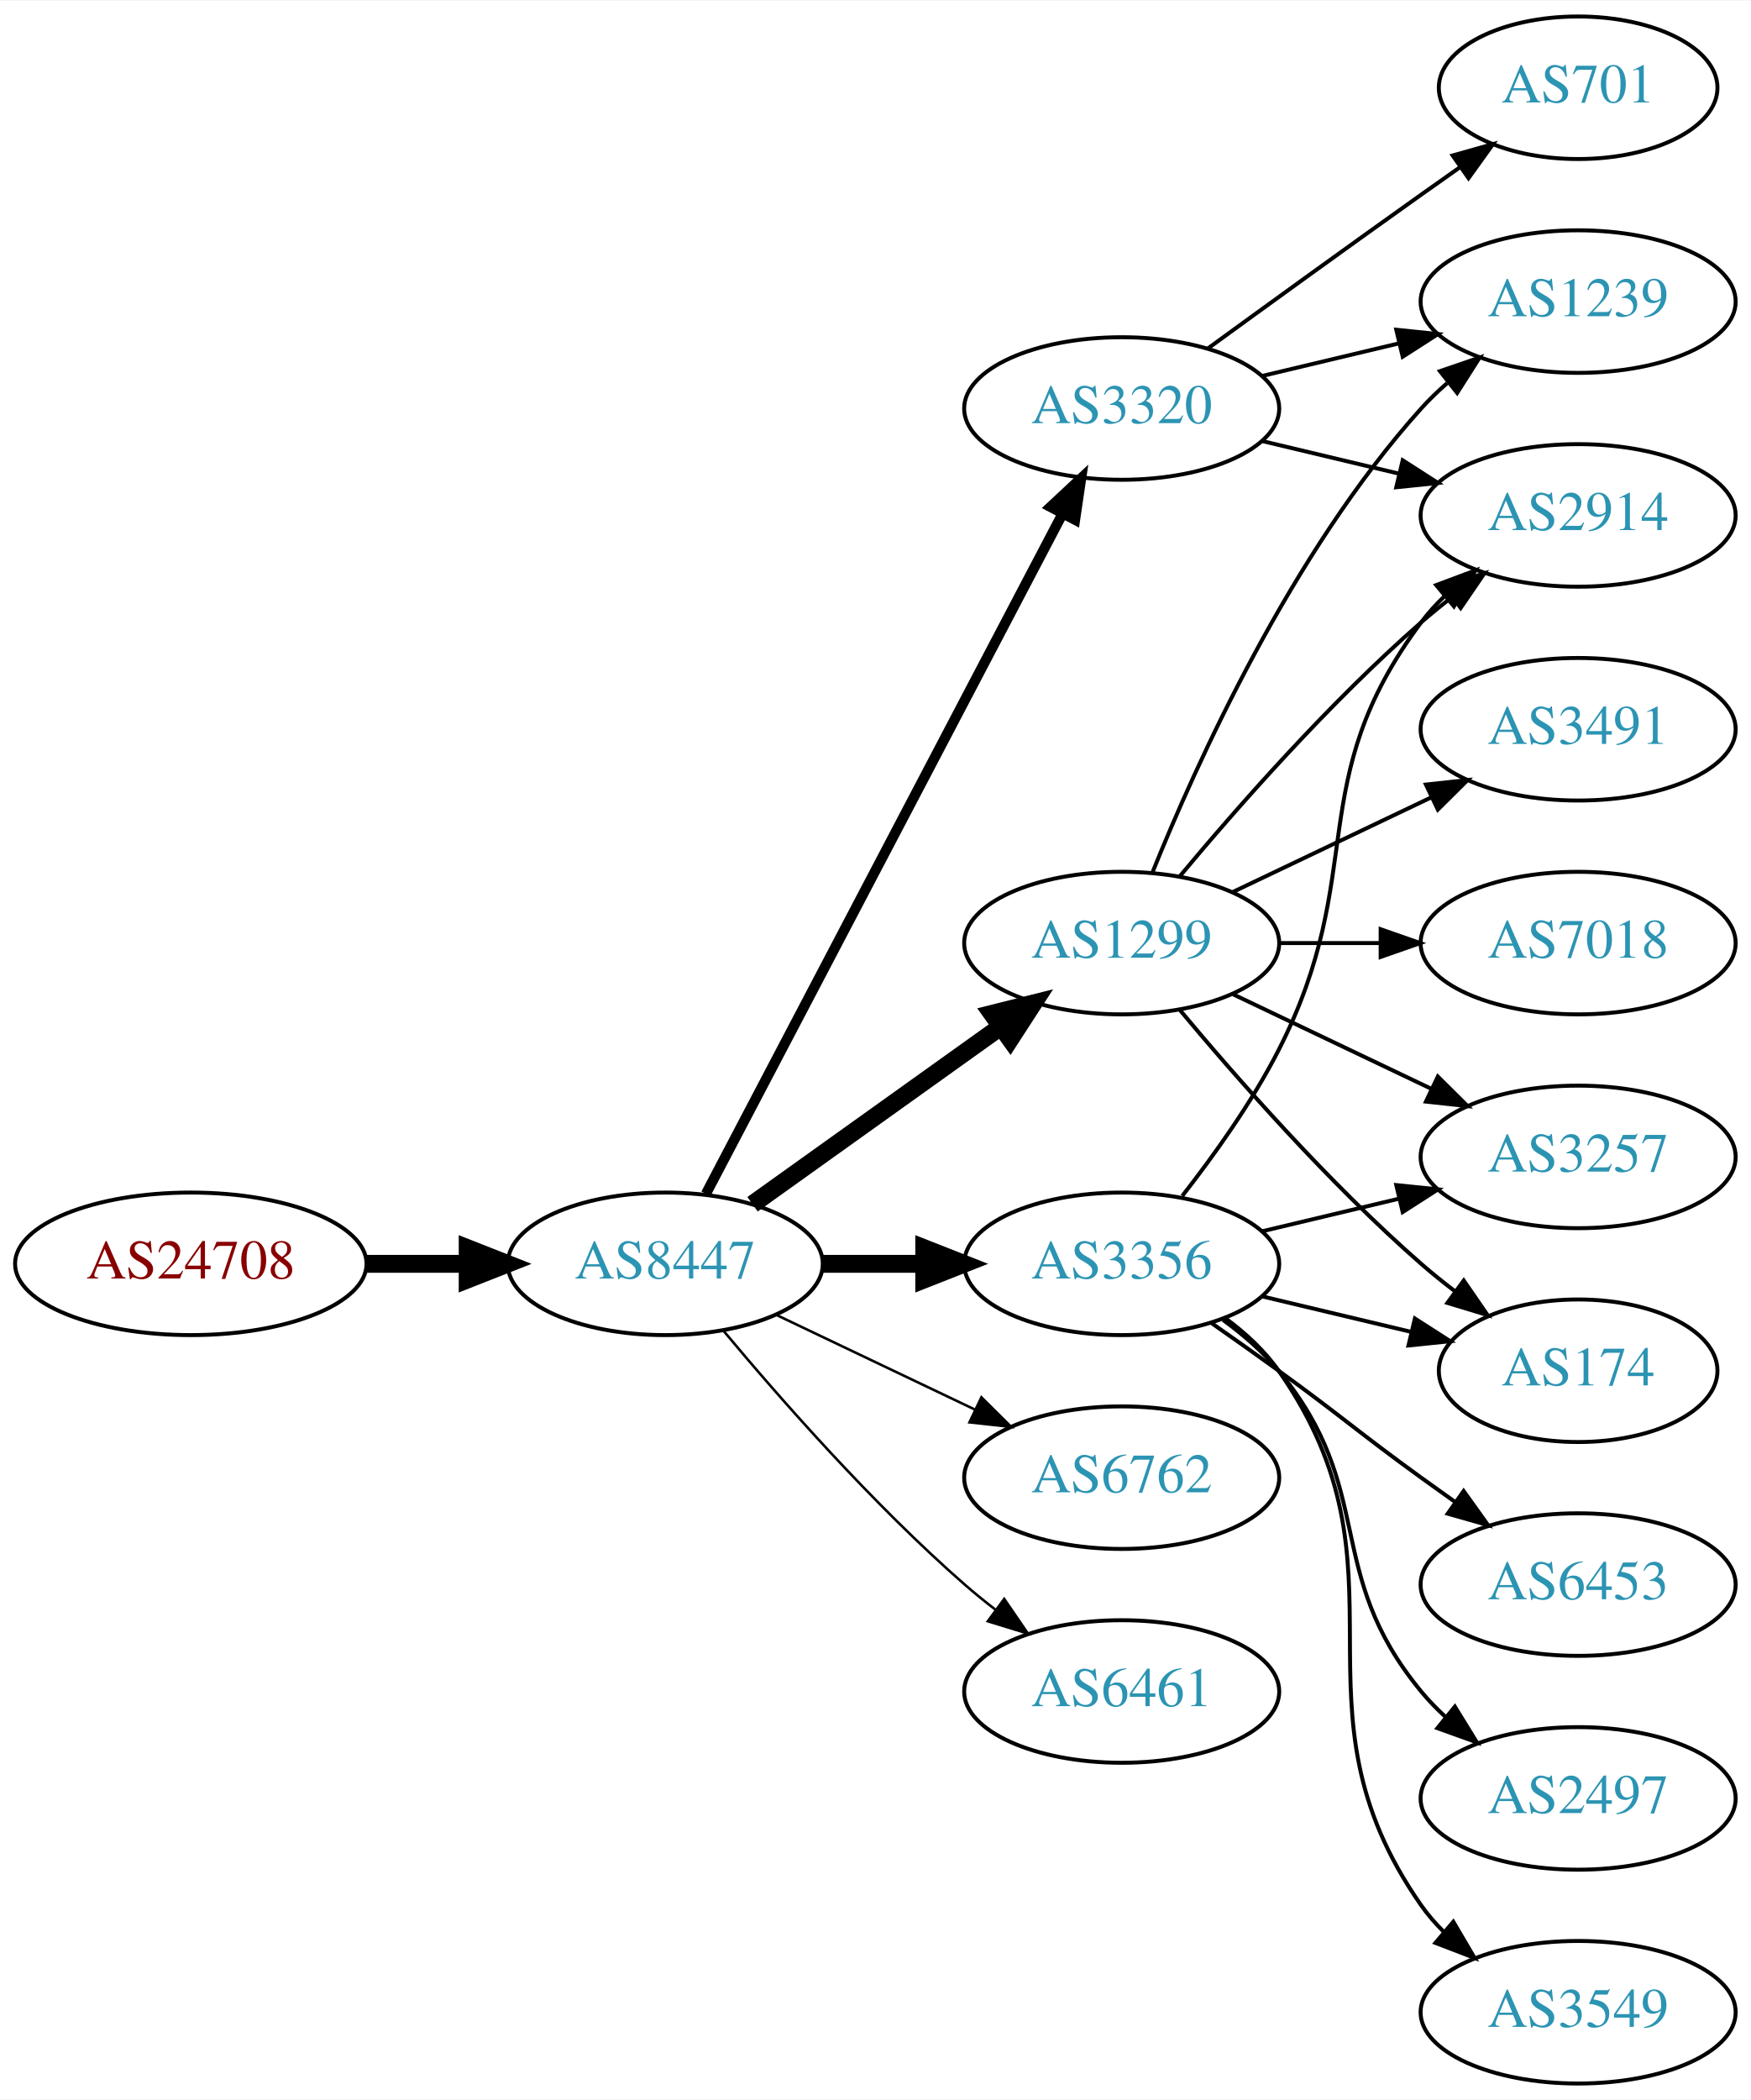
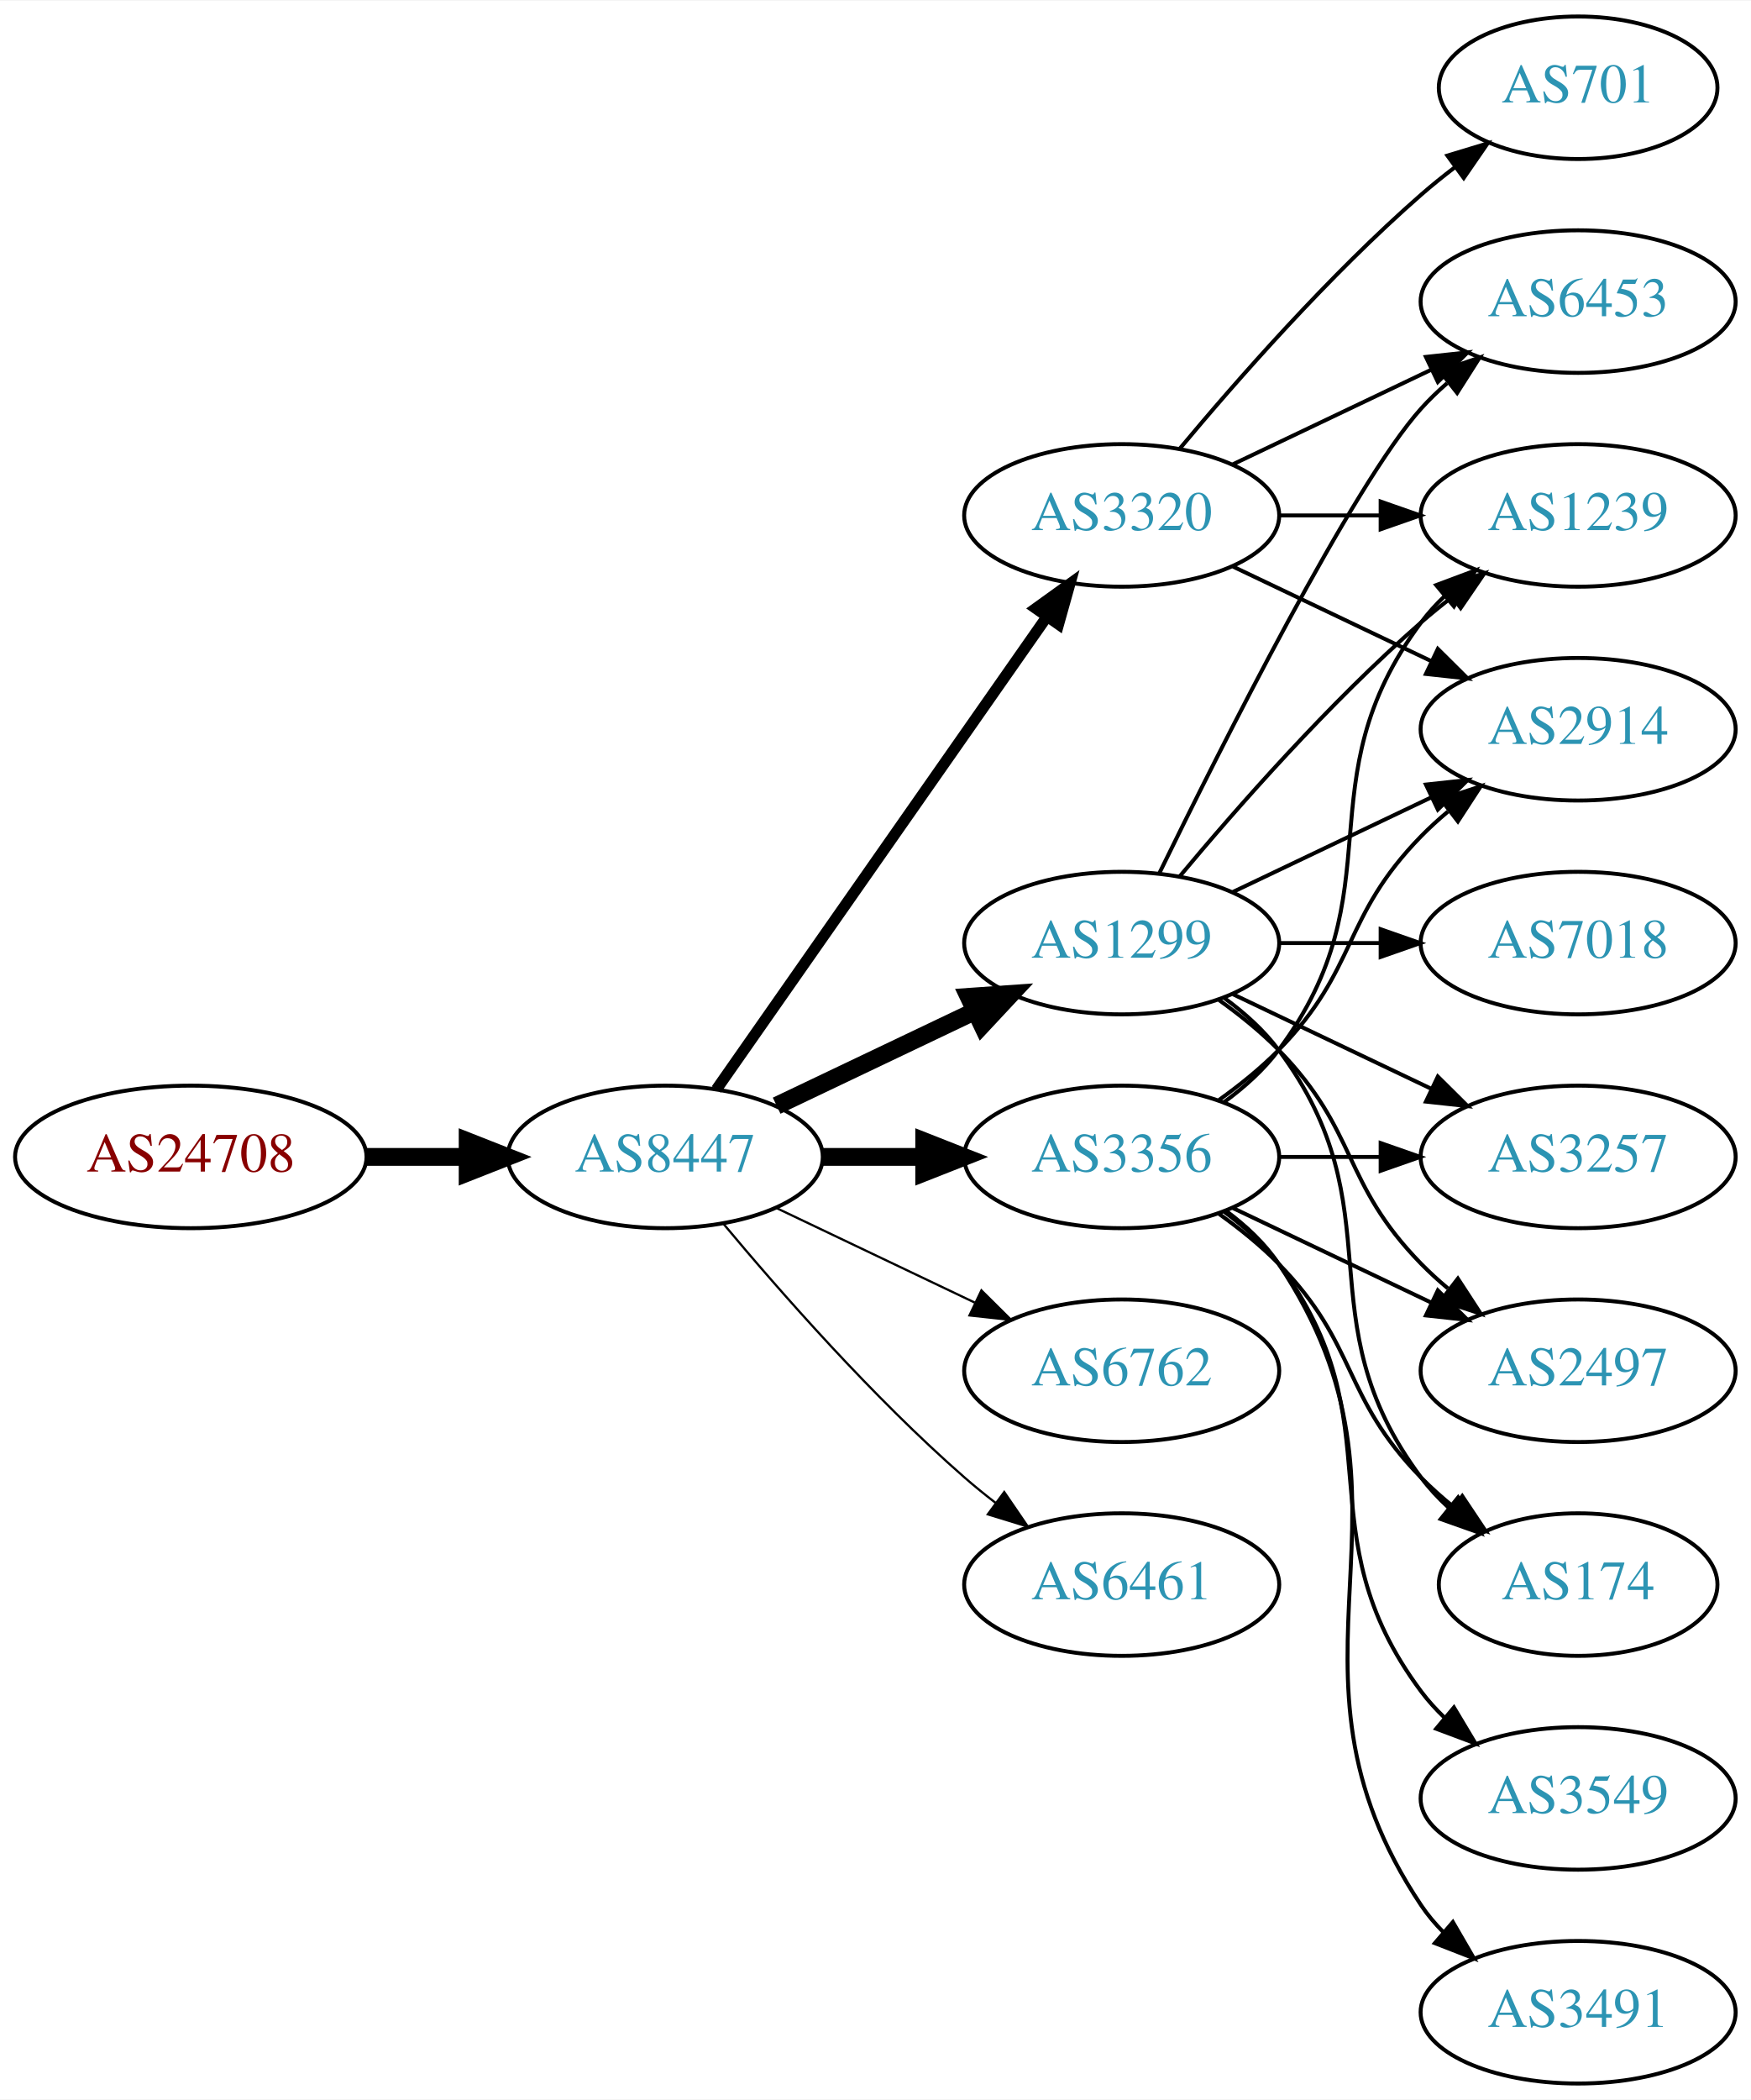
<svg xmlns="http://www.w3.org/2000/svg" xmlns:xlink="http://www.w3.org/1999/xlink" width="442pt" height="530pt" viewBox="0.00 0.00 442.27 530.00">
  <g id="graph0" class="graph" transform="scale(1 1) rotate(0) translate(4 526)">
    <polygon fill="white" stroke="none" points="-4,4 -4,-526 438.271,-526 438.271,4 -4,4" />
    <g id="node1" class="node">
      <g id="a_node1">
        <a xlink:href="/asn/24708" xlink:title="AS24708 ~ GRZ IT Center GmbH [AT]">
-           <ellipse fill="#ffffff" stroke="black" cx="44.196" cy="-207" rx="44.393" ry="18" />
-           <text text-anchor="middle" x="44.196" y="-203.3" font-family="Times,serif" font-size="14.00" fill="#880000">AS24708</text>
+           <ellipse fill="#ffffff" stroke="black" cx="44.196" cy="-234" rx="44.393" ry="18" />
+           <text text-anchor="middle" x="44.196" y="-230.3" font-family="Times,serif" font-size="14.00" fill="#880000">AS24708</text>
        </a>
      </g>
    </g>
    <g id="node2" class="node">
      <g id="a_node2">
        <a xlink:href="/asn/8447" xlink:title="AS8447 ~ A1 Telekom Austria AG [AT]">
-           <ellipse fill="#ffffff" stroke="black" cx="164.039" cy="-207" rx="39.794" ry="18" />
-           <text text-anchor="middle" x="164.039" y="-203.3" font-family="Times,serif" font-size="14.00" fill="#2c94b3">AS8447</text>
+           <ellipse fill="#ffffff" stroke="black" cx="164.039" cy="-234" rx="39.794" ry="18" />
+           <text text-anchor="middle" x="164.039" y="-230.3" font-family="Times,serif" font-size="14.00" fill="#2c94b3">AS8447</text>
        </a>
      </g>
    </g>
    <g id="edge1" class="edge">
-       <path fill="none" stroke="black" stroke-width="4.5" d="M88.407,-207C96.72,-207 105.482,-207 113.965,-207" />
-       <polygon fill="black" stroke="black" stroke-width="4.5" points="114.123,-210.938 124.123,-207 114.123,-203.063 114.123,-210.938" />
+       <path fill="none" stroke="black" stroke-width="4.5" d="M88.407,-234C96.72,-234 105.482,-234 113.965,-234" />
+       <polygon fill="black" stroke="black" stroke-width="4.5" points="114.123,-237.938 124.123,-234 114.123,-230.063 114.123,-237.938" />
    </g>
    <g id="node3" class="node">
      <g id="a_node3">
        <a xlink:href="/asn/1299" xlink:title="AS1299 ~ Telia Carrier [EU]">
          <ellipse fill="#ffffff" stroke="black" cx="279.332" cy="-288" rx="39.794" ry="18" />
          <text text-anchor="middle" x="279.332" y="-284.3" font-family="Times,serif" font-size="14.00" fill="#2c94b3">AS1299</text>
        </a>
      </g>
    </g>
    <g id="edge2" class="edge">
-       <path fill="none" stroke="black" stroke-width="4.5" d="M186.083,-222.046C203.697,-234.639 229.036,-252.755 248.701,-266.816" />
-       <polygon fill="black" stroke="black" stroke-width="4.5" points="246.591,-270.147 257.016,-272.76 251.171,-263.741 246.591,-270.147" />
+       <path fill="none" stroke="black" stroke-width="4.5" d="M192.175,-246.934C207.169,-254.081 225.99,-263.052 242.213,-270.785" />
+       <polygon fill="black" stroke="black" stroke-width="4.5" points="240.695,-274.423 251.417,-275.171 244.084,-267.314 240.695,-274.423" />
    </g>
    <g id="node4" class="node">
      <g id="a_node4">
        <a xlink:href="/asn/3356" xlink:title="AS3356 ~ Level 3 Parent, LLC [US]">
-           <ellipse fill="#ffffff" stroke="black" cx="279.332" cy="-207" rx="39.794" ry="18" />
-           <text text-anchor="middle" x="279.332" y="-203.3" font-family="Times,serif" font-size="14.00" fill="#2c94b3">AS3356</text>
+           <ellipse fill="#ffffff" stroke="black" cx="279.332" cy="-234" rx="39.794" ry="18" />
+           <text text-anchor="middle" x="279.332" y="-230.3" font-family="Times,serif" font-size="14.00" fill="#2c94b3">AS3356</text>
        </a>
      </g>
    </g>
    <g id="edge3" class="edge">
-       <path fill="none" stroke="black" stroke-width="4.5" d="M203.711,-207C211.914,-207 220.678,-207 229.21,-207" />
-       <polygon fill="black" stroke="black" stroke-width="4.5" points="229.449,-210.938 239.449,-207 229.449,-203.063 229.449,-210.938" />
+       <path fill="none" stroke="black" stroke-width="4.5" d="M203.711,-234C211.914,-234 220.678,-234 229.21,-234" />
+       <polygon fill="black" stroke="black" stroke-width="4.5" points="229.449,-237.938 239.449,-234 229.449,-230.063 229.449,-237.938" />
    </g>
    <g id="node5" class="node">
      <g id="a_node5">
        <a xlink:href="/asn/3320" xlink:title="AS3320 ~ DTAG [DE]">
-           <ellipse fill="#ffffff" stroke="black" cx="279.332" cy="-423" rx="39.794" ry="18" />
-           <text text-anchor="middle" x="279.332" y="-419.3" font-family="Times,serif" font-size="14.00" fill="#2c94b3">AS3320</text>
+           <ellipse fill="#ffffff" stroke="black" cx="279.332" cy="-396" rx="39.794" ry="18" />
+           <text text-anchor="middle" x="279.332" y="-392.3" font-family="Times,serif" font-size="14.00" fill="#2c94b3">AS3320</text>
        </a>
      </g>
    </g>
    <g id="edge4" class="edge">
-       <path fill="none" stroke="black" stroke-width="2.571" d="M174.31,-224.676C194.151,-262.505 240.829,-351.499 264.316,-396.278" />
-       <polygon fill="black" stroke="black" stroke-width="2.571" points="261.347,-398.152 269.091,-405.383 267.546,-394.901 261.347,-398.152" />
+       <path fill="none" stroke="black" stroke-width="2.812" d="M176.949,-251.031C196.871,-279.517 237.06,-336.985 260.41,-370.374" />
+       <polygon fill="black" stroke="black" stroke-width="2.812" points="257.641,-372.521 266.24,-378.71 263.377,-368.509 257.641,-372.521" />
    </g>
    <g id="node6" class="node">
      <g id="a_node6">
        <a xlink:href="/asn/6762" xlink:title="AS6762 ~ TELECOM ITALIA SPARKLE S.p.A. [IT]">
-           <ellipse fill="#ffffff" stroke="black" cx="279.332" cy="-153" rx="39.794" ry="18" />
-           <text text-anchor="middle" x="279.332" y="-149.3" font-family="Times,serif" font-size="14.00" fill="#2c94b3">AS6762</text>
+           <ellipse fill="#ffffff" stroke="black" cx="279.332" cy="-180" rx="39.794" ry="18" />
+           <text text-anchor="middle" x="279.332" y="-176.3" font-family="Times,serif" font-size="14.00" fill="#2c94b3">AS6762</text>
        </a>
      </g>
    </g>
    <g id="edge5" class="edge">
-       <path fill="none" stroke="black" stroke-width="0.643" d="M192.175,-194.066C207.169,-186.919 225.99,-177.948 242.213,-170.215" />
-       <polygon fill="black" stroke="black" stroke-width="0.643" points="243.895,-173.291 251.417,-165.829 240.884,-166.972 243.895,-173.291" />
+       <path fill="none" stroke="black" stroke-width="0.562" d="M192.175,-221.066C207.169,-213.919 225.99,-204.948 242.213,-197.215" />
+       <polygon fill="black" stroke="black" stroke-width="0.562" points="243.895,-200.291 251.417,-192.829 240.884,-193.972 243.895,-200.291" />
    </g>
    <g id="node7" class="node">
      <g id="a_node7">
        <a xlink:href="/asn/6461" xlink:title="AS6461 ~ Zayo Bandwidth [US]">
-           <ellipse fill="#ffffff" stroke="black" cx="279.332" cy="-99" rx="39.794" ry="18" />
-           <text text-anchor="middle" x="279.332" y="-95.3" font-family="Times,serif" font-size="14.00" fill="#2c94b3">AS6461</text>
+           <ellipse fill="#ffffff" stroke="black" cx="279.332" cy="-126" rx="39.794" ry="18" />
+           <text text-anchor="middle" x="279.332" y="-122.3" font-family="Times,serif" font-size="14.00" fill="#2c94b3">AS6461</text>
        </a>
      </g>
    </g>
    <g id="edge6" class="edge">
-       <path fill="none" stroke="black" stroke-width="0.643" d="M178.669,-190.183C192.951,-173.071 216.498,-146.255 239.685,-126 242.151,-123.846 244.789,-121.706 247.487,-119.628" />
-       <polygon fill="black" stroke="black" stroke-width="0.643" points="249.66,-122.375 255.641,-113.63 245.512,-116.736 249.66,-122.375" />
+       <path fill="none" stroke="black" stroke-width="0.562" d="M178.669,-217.183C192.951,-200.071 216.498,-173.255 239.685,-153 242.151,-150.846 244.789,-148.706 247.487,-146.628" />
+       <polygon fill="black" stroke="black" stroke-width="0.562" points="249.66,-149.375 255.641,-140.63 245.512,-143.736 249.66,-149.375" />
    </g>
    <g id="node8" class="node">
      <g id="a_node8">
-         <a xlink:href="/asn/1239" xlink:title="AS1239 ~ Sprint [US]">
-           <ellipse fill="#ffffff" stroke="black" cx="394.625" cy="-450" rx="39.794" ry="18" />
-           <text text-anchor="middle" x="394.625" y="-446.3" font-family="Times,serif" font-size="14.00" fill="#2c94b3">AS1239</text>
-         </a>
-       </g>
-     </g>
-     <g id="edge7" class="edge">
-       <path fill="none" stroke="black" d="M287.079,-305.787C298.13,-333.243 322.184,-386.578 354.978,-423 356.98,-425.224 359.199,-427.363 361.532,-429.397" />
-       <polygon fill="black" stroke="black" points="359.73,-432.433 369.751,-435.873 364.062,-426.935 359.73,-432.433" />
-     </g>
-     <g id="node9" class="node">
-       <g id="a_node9">
        <a xlink:href="/asn/7018" xlink:title="AS7018 ~ AT&amp;T Services, Inc. [US]">
          <ellipse fill="#ffffff" stroke="black" cx="394.625" cy="-288" rx="39.794" ry="18" />
          <text text-anchor="middle" x="394.625" y="-284.3" font-family="Times,serif" font-size="14.00" fill="#2c94b3">AS7018</text>
        </a>
      </g>
    </g>
-     <g id="edge8" class="edge">
+     <g id="edge7" class="edge">
      <path fill="none" stroke="black" d="M319.004,-288C327.207,-288 335.971,-288 344.503,-288" />
      <polygon fill="black" stroke="black" points="344.742,-291.5 354.742,-288 344.742,-284.5 344.742,-291.5" />
    </g>
-     <g id="node10" class="node">
-       <g id="a_node10">
+     <g id="node9" class="node">
+       <g id="a_node9">
        <a xlink:href="/asn/3257" xlink:title="AS3257 ~ GTT [DE]">
          <ellipse fill="#ffffff" stroke="black" cx="394.625" cy="-234" rx="39.794" ry="18" />
          <text text-anchor="middle" x="394.625" y="-230.3" font-family="Times,serif" font-size="14.00" fill="#2c94b3">AS3257</text>
        </a>
      </g>
    </g>
-     <g id="edge9" class="edge">
+     <g id="edge8" class="edge">
      <path fill="none" stroke="black" d="M307.468,-275.066C322.462,-267.919 341.283,-258.948 357.506,-251.215" />
      <polygon fill="black" stroke="black" points="359.188,-254.291 366.71,-246.829 356.177,-247.972 359.188,-254.291" />
    </g>
+     <g id="node10" class="node">
+       <g id="a_node10">
+         <a xlink:href="/asn/2497" xlink:title="AS2497 ~ Internet Initiative Japan Inc. [JP]">
+           <ellipse fill="#ffffff" stroke="black" cx="394.625" cy="-180" rx="39.794" ry="18" />
+           <text text-anchor="middle" x="394.625" y="-176.3" font-family="Times,serif" font-size="14.00" fill="#2c94b3">AS2497</text>
+         </a>
+       </g>
+     </g>
+     <g id="edge9" class="edge">
+       <path fill="none" stroke="black" d="M303.926,-273.611C309.182,-269.852 314.513,-265.563 318.978,-261 339.151,-240.383 334.806,-227.617 354.978,-207 357.071,-204.861 359.354,-202.782 361.731,-200.79" />
+       <polygon fill="black" stroke="black" points="364.249,-203.268 370.031,-194.389 359.974,-197.725 364.249,-203.268" />
+     </g>
    <g id="node11" class="node">
      <g id="a_node11">
-         <a xlink:href="/asn/2914" xlink:title="AS2914 ~ NTT America, Inc. [US]">
+         <a xlink:href="/asn/1239" xlink:title="AS1239 ~ Sprint [US]">
          <ellipse fill="#ffffff" stroke="black" cx="394.625" cy="-396" rx="39.794" ry="18" />
-           <text text-anchor="middle" x="394.625" y="-392.3" font-family="Times,serif" font-size="14.00" fill="#2c94b3">AS2914</text>
+           <text text-anchor="middle" x="394.625" y="-392.3" font-family="Times,serif" font-size="14.00" fill="#2c94b3">AS1239</text>
        </a>
      </g>
    </g>
    <g id="edge10" class="edge">
      <path fill="none" stroke="black" d="M293.962,-304.817C308.244,-321.929 331.791,-348.745 354.978,-369 357.444,-371.154 360.082,-373.294 362.78,-375.372" />
      <polygon fill="black" stroke="black" points="360.805,-378.264 370.934,-381.37 364.953,-372.625 360.805,-378.264" />
    </g>
    <g id="node12" class="node">
      <g id="a_node12">
        <a xlink:href="/asn/174" xlink:title="AS174 ~ Cogent Communications [US]">
-           <ellipse fill="#ffffff" stroke="black" cx="394.625" cy="-180" rx="35.194" ry="18" />
-           <text text-anchor="middle" x="394.625" y="-176.3" font-family="Times,serif" font-size="14.00" fill="#2c94b3">AS174</text>
+           <ellipse fill="#ffffff" stroke="black" cx="394.625" cy="-126" rx="35.194" ry="18" />
+           <text text-anchor="middle" x="394.625" y="-122.3" font-family="Times,serif" font-size="14.00" fill="#2c94b3">AS174</text>
        </a>
      </g>
    </g>
    <g id="edge11" class="edge">
-       <path fill="none" stroke="black" d="M293.962,-271.183C308.244,-254.071 331.791,-227.255 354.978,-207 357.648,-204.668 360.521,-202.352 363.451,-200.114" />
-       <polygon fill="black" stroke="black" points="365.729,-202.784 371.742,-194.061 361.602,-197.13 365.729,-202.784" />
+       <path fill="none" stroke="black" d="M305.262,-274.118C310.338,-270.389 315.256,-265.984 318.978,-261 349.249,-220.458 324.707,-193.542 354.978,-153 356.986,-150.311 359.342,-147.791 361.883,-145.454" />
+       <polygon fill="black" stroke="black" points="364.297,-148.004 369.898,-139.011 359.912,-142.548 364.297,-148.004" />
    </g>
    <g id="node13" class="node">
      <g id="a_node13">
-         <a xlink:href="/asn/3491" xlink:title="AS3491 ~ PCCW Global, Inc. [US]">
+         <a xlink:href="/asn/6453" xlink:title="AS6453 ~ TATA COMMUNICATIONS (AMERICA) INC [US]">
+           <ellipse fill="#ffffff" stroke="black" cx="394.625" cy="-450" rx="39.794" ry="18" />
+           <text text-anchor="middle" x="394.625" y="-446.3" font-family="Times,serif" font-size="14.00" fill="#2c94b3">AS6453</text>
+         </a>
+       </g>
+     </g>
+     <g id="edge12" class="edge">
+       <path fill="none" stroke="black" d="M288.769,-305.511C304.388,-337.509 337.774,-403.893 354.978,-423 356.98,-425.224 359.199,-427.363 361.532,-429.397" />
+       <polygon fill="black" stroke="black" points="359.73,-432.433 369.751,-435.873 364.062,-426.935 359.73,-432.433" />
+     </g>
+     <g id="node14" class="node">
+       <g id="a_node14">
+         <a xlink:href="/asn/2914" xlink:title="AS2914 ~ NTT America, Inc. [US]">
          <ellipse fill="#ffffff" stroke="black" cx="394.625" cy="-342" rx="39.794" ry="18" />
-           <text text-anchor="middle" x="394.625" y="-338.3" font-family="Times,serif" font-size="14.00" fill="#2c94b3">AS3491</text>
-         </a>
-       </g>
-     </g>
-     <g id="edge12" class="edge">
+           <text text-anchor="middle" x="394.625" y="-338.3" font-family="Times,serif" font-size="14.00" fill="#2c94b3">AS2914</text>
+         </a>
+       </g>
+     </g>
+     <g id="edge13" class="edge">
      <path fill="none" stroke="black" d="M307.468,-300.934C322.462,-308.081 341.283,-317.052 357.506,-324.785" />
      <polygon fill="black" stroke="black" points="356.177,-328.028 366.71,-329.171 359.188,-321.709 356.177,-328.028" />
    </g>
-     <g id="edge13" class="edge">
-       <path fill="none" stroke="black" d="M314.939,-215.248C325.81,-217.838 337.964,-220.735 349.407,-223.462" />
-       <polygon fill="black" stroke="black" points="348.69,-226.889 359.229,-225.803 350.313,-220.08 348.69,-226.889" />
+     <g id="edge16" class="edge">
+       <path fill="none" stroke="black" d="M319.004,-234C327.207,-234 335.971,-234 344.503,-234" />
+       <polygon fill="black" stroke="black" points="344.742,-237.5 354.742,-234 344.742,-230.5 344.742,-237.5" />
+     </g>
+     <g id="edge20" class="edge">
+       <path fill="none" stroke="black" d="M307.468,-221.066C322.462,-213.919 341.283,-204.948 357.506,-197.215" />
+       <polygon fill="black" stroke="black" points="359.188,-200.291 366.71,-192.829 356.177,-193.972 359.188,-200.291" />
+     </g>
+     <g id="edge15" class="edge">
+       <path fill="none" stroke="black" d="M305.262,-247.882C310.338,-251.611 315.256,-256.016 318.978,-261 349.249,-301.542 324.707,-328.458 354.978,-369 356.723,-371.336 358.73,-373.545 360.893,-375.617" />
+       <polygon fill="black" stroke="black" points="358.771,-378.405 368.694,-382.118 363.253,-373.027 358.771,-378.405" />
    </g>
    <g id="edge17" class="edge">
-       <path fill="none" stroke="black" d="M294.628,-224.14C302.614,-234.353 312.276,-247.853 318.978,-261 341.958,-306.077 324.707,-328.458 354.978,-369 356.723,-371.336 358.73,-373.545 360.893,-375.617" />
-       <polygon fill="black" stroke="black" points="358.771,-378.405 368.694,-382.118 363.253,-373.027 358.771,-378.405" />
+       <path fill="none" stroke="black" d="M303.926,-219.611C309.182,-215.852 314.513,-211.563 318.978,-207 339.151,-186.383 334.806,-173.617 354.978,-153 357.457,-150.466 360.204,-148.017 363.056,-145.696" />
+       <polygon fill="black" stroke="black" points="365.359,-148.343 371.242,-139.532 361.148,-142.752 365.359,-148.343" />
    </g>
    <g id="edge18" class="edge">
-       <path fill="none" stroke="black" d="M314.939,-198.752C326.733,-195.942 340.038,-192.771 352.306,-189.847" />
-       <polygon fill="black" stroke="black" points="353.394,-193.186 362.311,-187.463 351.772,-186.376 353.394,-193.186" />
-     </g>
-     <g id="node14" class="node">
-       <g id="a_node14">
-         <a xlink:href="/asn/6453" xlink:title="AS6453 ~ TATA COMMUNICATIONS (AMERICA) INC [US]">
-           <ellipse fill="#ffffff" stroke="black" cx="394.625" cy="-126" rx="39.794" ry="18" />
-           <text text-anchor="middle" x="394.625" y="-122.3" font-family="Times,serif" font-size="14.00" fill="#2c94b3">AS6453</text>
-         </a>
-       </g>
-     </g>
-     <g id="edge14" class="edge">
-       <path fill="none" stroke="black" d="M302.089,-191.991C307.623,-188.121 313.542,-183.936 318.978,-180 335.178,-168.271 338.778,-164.729 354.978,-153 357.781,-150.971 360.712,-148.875 363.653,-146.79" />
-       <polygon fill="black" stroke="black" points="365.704,-149.627 371.868,-141.009 361.675,-143.903 365.704,-149.627" />
+       <path fill="none" stroke="black" d="M303.926,-248.389C309.182,-252.148 314.513,-256.437 318.978,-261 339.151,-281.617 334.806,-294.383 354.978,-315 357.071,-317.139 359.354,-319.218 361.731,-321.21" />
+       <polygon fill="black" stroke="black" points="359.974,-324.275 370.031,-327.611 364.249,-318.732 359.974,-324.275" />
    </g>
    <g id="node15" class="node">
      <g id="a_node15">
-         <a xlink:href="/asn/2497" xlink:title="AS2497 ~ Internet Initiative Japan Inc. [JP]">
+         <a xlink:href="/asn/3549" xlink:title="AS3549 ~ Level 3 Parent, LLC [US]">
          <ellipse fill="#ffffff" stroke="black" cx="394.625" cy="-72" rx="39.794" ry="18" />
-           <text text-anchor="middle" x="394.625" y="-68.3" font-family="Times,serif" font-size="14.00" fill="#2c94b3">AS2497</text>
-         </a>
-       </g>
-     </g>
-     <g id="edge15" class="edge">
-       <path fill="none" stroke="black" d="M304.912,-192.844C310.007,-189.128 315.02,-184.799 318.978,-180 344.043,-149.606 329.913,-129.394 354.978,-99 356.833,-96.751 358.92,-94.604 361.139,-92.576" />
-       <polygon fill="black" stroke="black" points="363.488,-95.177 369.044,-86.156 359.075,-89.744 363.488,-95.177" />
+           <text text-anchor="middle" x="394.625" y="-68.3" font-family="Times,serif" font-size="14.00" fill="#2c94b3">AS3549</text>
+         </a>
+       </g>
+     </g>
+     <g id="edge14" class="edge">
+       <path fill="none" stroke="black" d="M305.262,-220.118C310.338,-216.389 315.256,-211.984 318.978,-207 349.249,-166.458 324.707,-139.542 354.978,-99 356.723,-96.664 358.73,-94.455 360.893,-92.383" />
+       <polygon fill="black" stroke="black" points="363.253,-94.973 368.694,-85.882 358.771,-89.595 363.253,-94.973" />
    </g>
    <g id="node16" class="node">
      <g id="a_node16">
-         <a xlink:href="/asn/3549" xlink:title="AS3549 ~ Level 3 Parent, LLC [US]">
+         <a xlink:href="/asn/3491" xlink:title="AS3491 ~ PCCW Global, Inc. [US]">
          <ellipse fill="#ffffff" stroke="black" cx="394.625" cy="-18" rx="39.794" ry="18" />
-           <text text-anchor="middle" x="394.625" y="-14.3" font-family="Times,serif" font-size="14.00" fill="#2c94b3">AS3549</text>
-         </a>
-       </g>
-     </g>
-     <g id="edge16" class="edge">
-       <path fill="none" stroke="black" d="M305.491,-193.284C310.555,-189.545 315.411,-185.096 318.978,-180 354.592,-129.131 319.365,-95.869 354.978,-45 356.65,-42.611 358.606,-40.365 360.733,-38.267" />
-       <polygon fill="black" stroke="black" points="363.097,-40.851 368.465,-31.716 358.573,-35.51 363.097,-40.851" />
-     </g>
-     <g id="edge20" class="edge">
-       <path fill="none" stroke="black" d="M314.939,-431.248C325.81,-433.838 337.964,-436.735 349.407,-439.462" />
-       <polygon fill="black" stroke="black" points="348.69,-442.889 359.229,-441.803 350.313,-436.08 348.69,-442.889" />
+           <text text-anchor="middle" x="394.625" y="-14.3" font-family="Times,serif" font-size="14.00" fill="#2c94b3">AS3491</text>
+         </a>
+       </g>
    </g>
    <g id="edge19" class="edge">
-       <path fill="none" stroke="black" d="M314.939,-414.752C325.81,-412.162 337.964,-409.265 349.407,-406.538" />
-       <polygon fill="black" stroke="black" points="350.313,-409.92 359.229,-404.197 348.69,-403.111 350.313,-409.92" />
+       <path fill="none" stroke="black" d="M305.651,-220.393C310.707,-216.649 315.518,-212.169 318.978,-207 360.003,-145.706 313.954,-106.294 354.978,-45 356.6,-42.577 358.519,-40.305 360.621,-38.19" />
+       <polygon fill="black" stroke="black" points="362.988,-40.771 368.306,-31.607 358.434,-35.454 362.988,-40.771" />
+     </g>
+     <g id="edge21" class="edge">
+       <path fill="none" stroke="black" d="M319.004,-396C327.207,-396 335.971,-396 344.503,-396" />
+       <polygon fill="black" stroke="black" points="344.742,-399.5 354.742,-396 344.742,-392.5 344.742,-399.5" />
+     </g>
+     <g id="edge24" class="edge">
+       <path fill="none" stroke="black" d="M307.468,-408.934C322.462,-416.081 341.283,-425.052 357.506,-432.785" />
+       <polygon fill="black" stroke="black" points="356.177,-436.028 366.71,-437.171 359.188,-429.709 356.177,-436.028" />
+     </g>
+     <g id="edge22" class="edge">
+       <path fill="none" stroke="black" d="M307.468,-383.066C322.462,-375.919 341.283,-366.948 357.506,-359.215" />
+       <polygon fill="black" stroke="black" points="359.188,-362.291 366.71,-354.829 356.177,-355.972 359.188,-362.291" />
    </g>
    <g id="node17" class="node">
      <g id="a_node17">
        <a xlink:href="/asn/701" xlink:title="AS701 ~ UUNET [US]">
          <ellipse fill="#ffffff" stroke="black" cx="394.625" cy="-504" rx="35.194" ry="18" />
          <text text-anchor="middle" x="394.625" y="-500.3" font-family="Times,serif" font-size="14.00" fill="#2c94b3">AS701</text>
        </a>
      </g>
    </g>
-     <g id="edge21" class="edge">
-       <path fill="none" stroke="black" d="M301.18,-438.222C316.114,-449.091 336.727,-464.025 354.978,-477 358.188,-479.282 361.557,-481.661 364.912,-484.018" />
-       <polygon fill="black" stroke="black" points="362.924,-486.899 373.123,-489.77 366.94,-481.166 362.924,-486.899" />
+     <g id="edge23" class="edge">
+       <path fill="none" stroke="black" d="M293.962,-412.817C308.244,-429.929 331.791,-456.745 354.978,-477 357.648,-479.332 360.521,-481.648 363.451,-483.886" />
+       <polygon fill="black" stroke="black" points="361.602,-486.87 371.742,-489.939 365.729,-481.216 361.602,-486.87" />
    </g>
  </g>
</svg>
